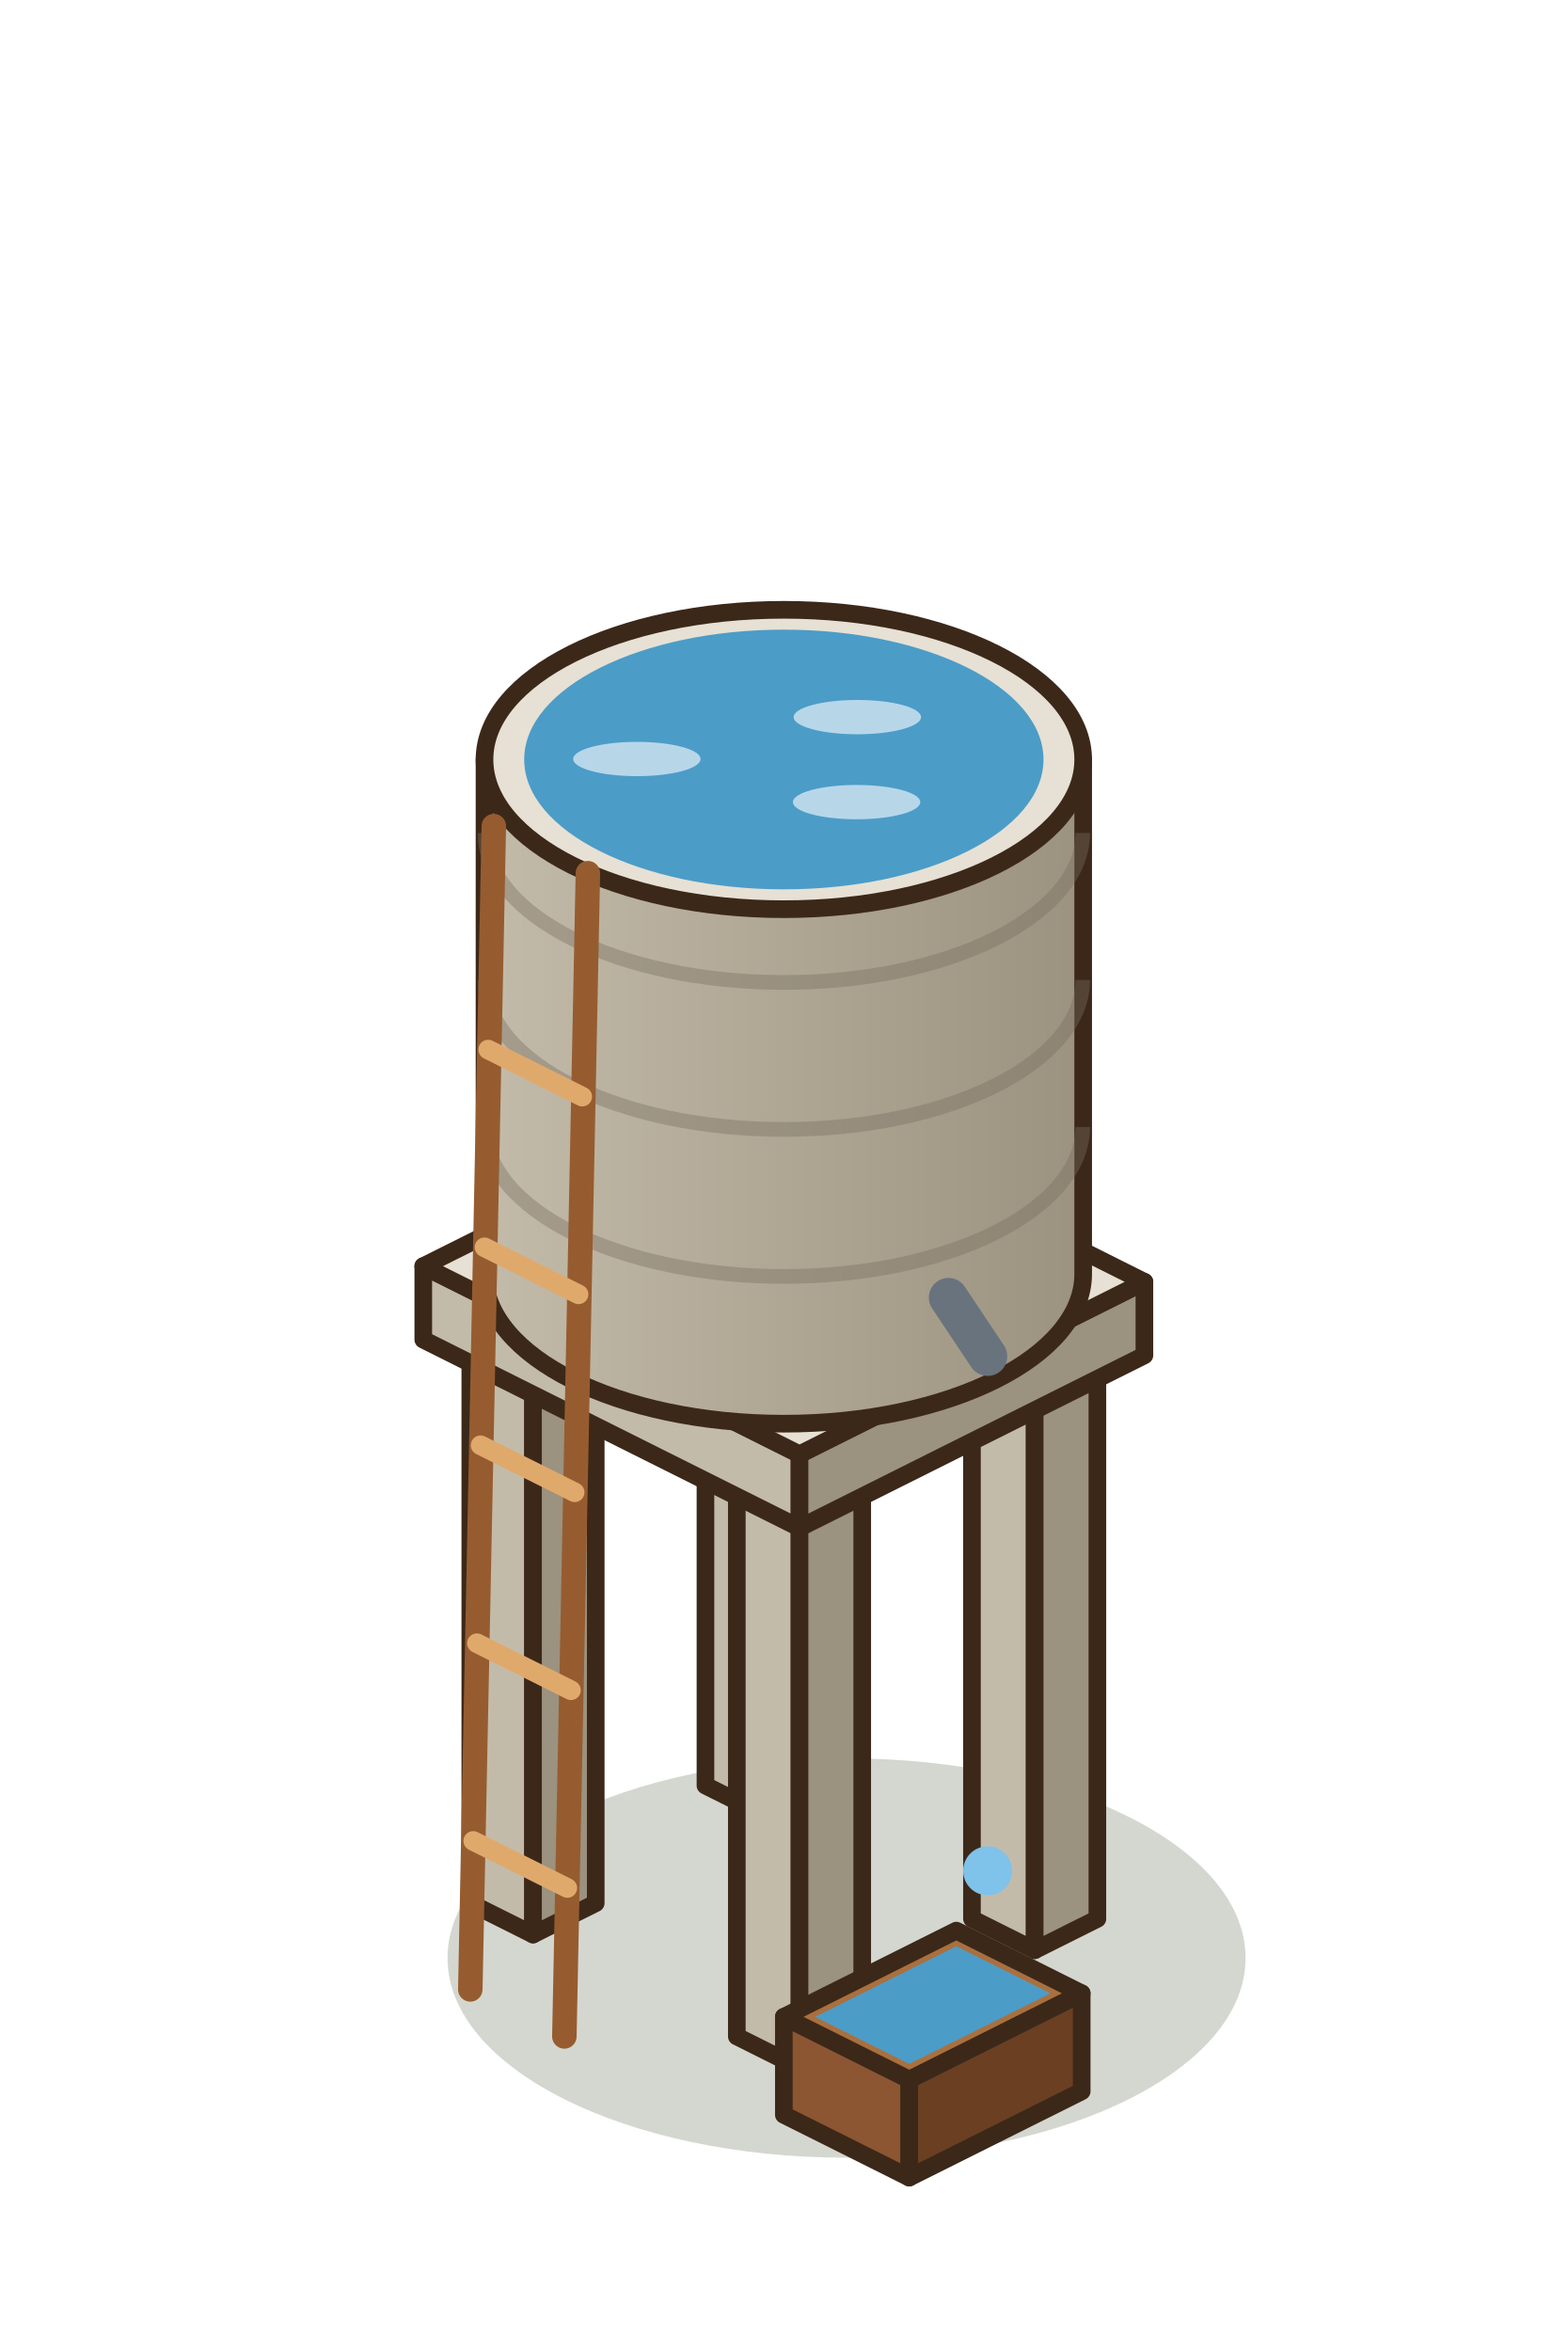
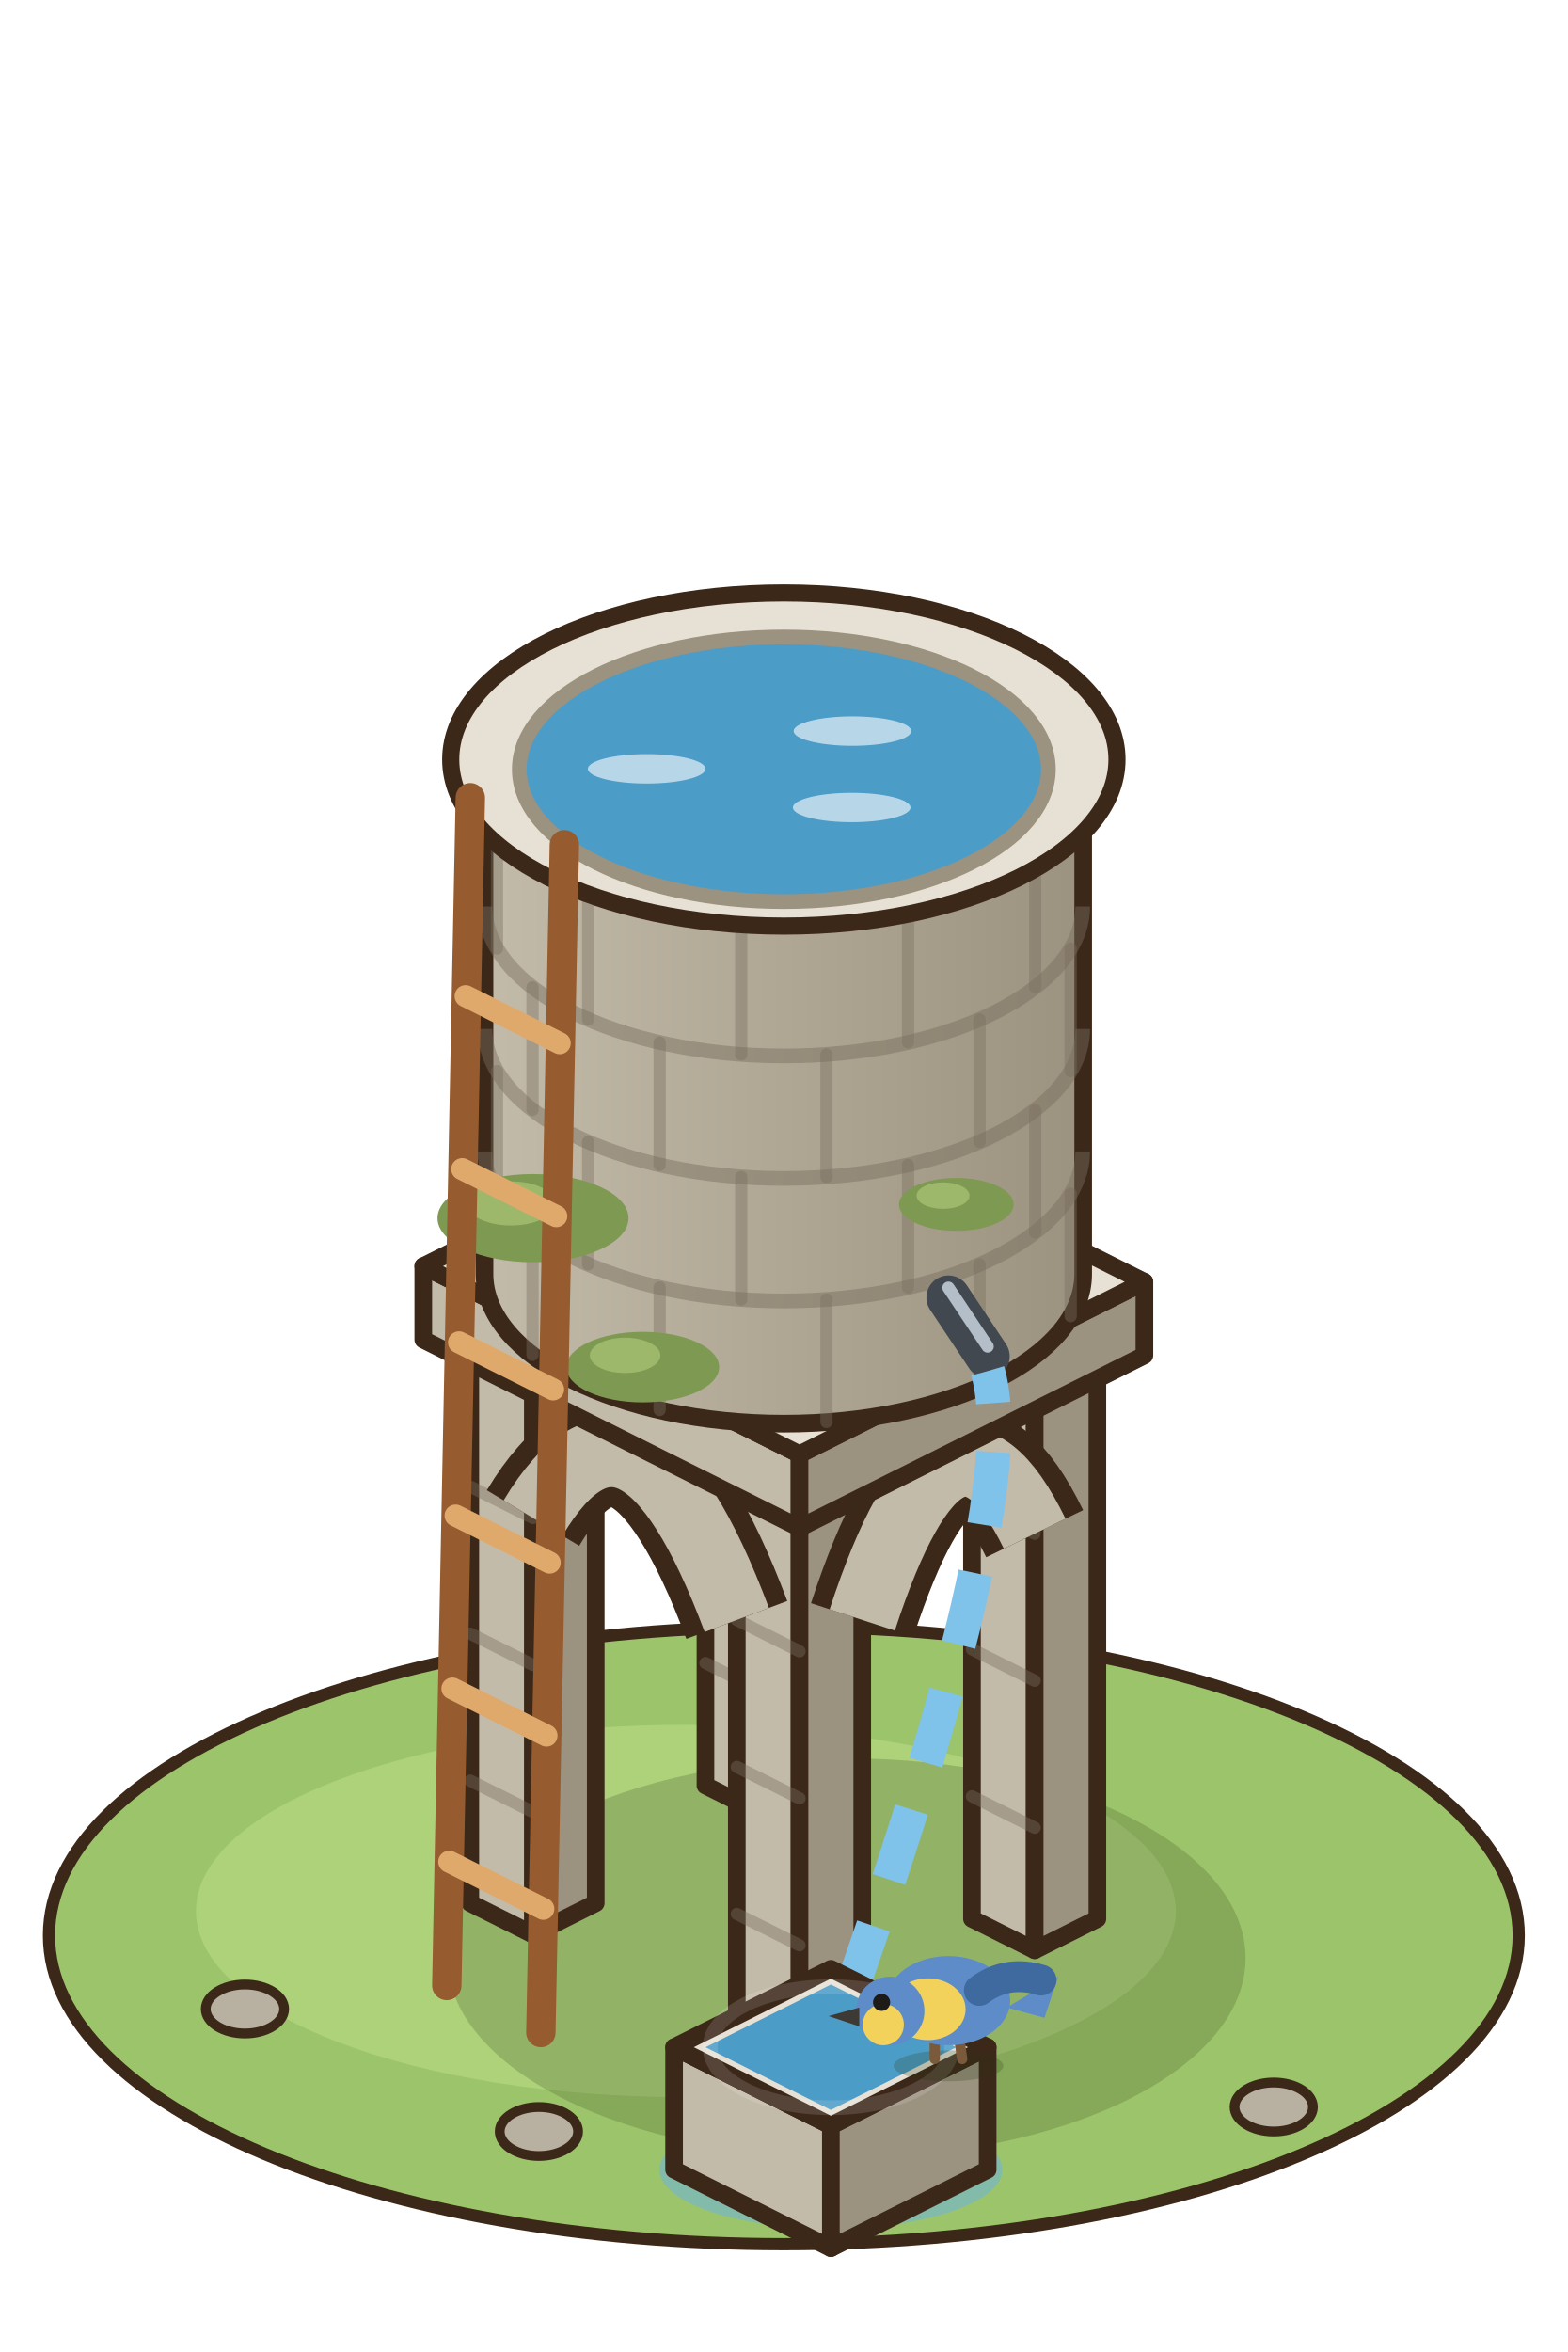
<svg xmlns="http://www.w3.org/2000/svg" width="80" height="120" viewBox="-40 -97.5 80 120">
  <g transform="scale(1.25)">
+     <ellipse cx="0" cy="1" rx="30" ry="12.6" fill="#9CC46A" stroke="#3C2819" stroke-width="0.5" />
+     <ellipse cx="-4" cy="0" rx="20" ry="7.6" fill="#ADD27A" />
+     <ellipse cx="-22" cy="4" rx="1.6" ry="1" fill="#B8B0A0" stroke="#3C2819" stroke-width="0.4" />
+     <ellipse cx="20" cy="8" rx="1.6" ry="1" fill="#B8B0A0" stroke="#3C2819" stroke-width="0.4" />
+     <ellipse cx="-10" cy="9" rx="1.6" ry="1" fill="#B8B0A0" stroke="#3C2819" stroke-width="0.4" />
+     <ellipse cx="1.92" cy="10.56" rx="7" ry="2.4" fill="rgba(110,180,220,.55)" />
    <ellipse cx="2.56" cy="1.92" rx="16.29" ry="8.15" fill="rgba(40,55,20,0.2)" />
    <polygon points="-3.2,-5.12 -0.64,-3.84 -0.64,-26.84 -3.2,-28.12" fill="#C3BBA9" stroke="#3C2819" stroke-width="0.72" stroke-linejoin="round" />
    <polygon points="1.92,-5.12 -0.64,-3.84 -0.64,-26.84 1.92,-28.12" fill="#9B927F" stroke="#3C2819" stroke-width="0.72" stroke-linejoin="round" />
    <polygon points="-0.64,-29.4 1.92,-28.12 -0.64,-26.84 -3.2,-28.12" fill="#E6E1D4" stroke="#3C2819" stroke-width="0.72" stroke-linejoin="round" />
+     <line x1="-3.2" y1="-10.12" x2="-0.64" y2="-8.84" stroke="rgba(120,110,95,.4)" stroke-width="0.5" stroke-linecap="round" />
+     <line x1="-3.2" y1="-16.12" x2="-0.64" y2="-14.84" stroke="rgba(120,110,95,.4)" stroke-width="0.5" stroke-linecap="round" />
+     <line x1="-3.2" y1="-22.12" x2="-0.64" y2="-20.84" stroke="rgba(120,110,95,.4)" stroke-width="0.5" stroke-linecap="round" />
    <polygon points="7.68,0.32 10.24,1.6 10.24,-21.4 7.68,-22.68" fill="#C3BBA9" stroke="#3C2819" stroke-width="0.72" stroke-linejoin="round" />
    <polygon points="12.8,0.32 10.24,1.6 10.24,-21.4 12.8,-22.68" fill="#9B927F" stroke="#3C2819" stroke-width="0.72" stroke-linejoin="round" />
    <polygon points="10.24,-23.96 12.8,-22.68 10.24,-21.4 7.68,-22.68" fill="#E6E1D4" stroke="#3C2819" stroke-width="0.72" stroke-linejoin="round" />
+     <line x1="7.68" y1="-4.68" x2="10.24" y2="-3.4" stroke="rgba(120,110,95,.4)" stroke-width="0.5" stroke-linecap="round" />
+     <line x1="7.68" y1="-10.68" x2="10.24" y2="-9.4" stroke="rgba(120,110,95,.4)" stroke-width="0.5" stroke-linecap="round" />
+     <line x1="7.68" y1="-16.68" x2="10.24" y2="-15.4" stroke="rgba(120,110,95,.4)" stroke-width="0.5" stroke-linecap="round" />
    <polygon points="-12.8,-0.32 -10.24,0.96 -10.24,-22.04 -12.8,-23.32" fill="#C3BBA9" stroke="#3C2819" stroke-width="0.72" stroke-linejoin="round" />
    <polygon points="-7.68,-0.32 -10.24,0.96 -10.24,-22.04 -7.68,-23.32" fill="#9B927F" stroke="#3C2819" stroke-width="0.72" stroke-linejoin="round" />
    <polygon points="-10.24,-24.6 -7.68,-23.32 -10.24,-22.04 -12.8,-23.32" fill="#E6E1D4" stroke="#3C2819" stroke-width="0.72" stroke-linejoin="round" />
+     <line x1="-12.8" y1="-5.32" x2="-10.24" y2="-4.04" stroke="rgba(120,110,95,.4)" stroke-width="0.5" stroke-linecap="round" />
+     <line x1="-12.8" y1="-11.32" x2="-10.24" y2="-10.04" stroke="rgba(120,110,95,.4)" stroke-width="0.5" stroke-linecap="round" />
+     <line x1="-12.8" y1="-17.32" x2="-10.24" y2="-16.04" stroke="rgba(120,110,95,.4)" stroke-width="0.5" stroke-linecap="round" />
    <polygon points="-1.92,5.12 0.64,6.4 0.64,-16.6 -1.92,-17.88" fill="#C3BBA9" stroke="#3C2819" stroke-width="0.72" stroke-linejoin="round" />
    <polygon points="3.2,5.12 0.64,6.4 0.64,-16.6 3.2,-17.88" fill="#9B927F" stroke="#3C2819" stroke-width="0.72" stroke-linejoin="round" />
    <polygon points="0.64,-19.16 3.2,-17.88 0.64,-16.6 -1.92,-17.88" fill="#E6E1D4" stroke="#3C2819" stroke-width="0.72" stroke-linejoin="round" />
+     <line x1="-1.92" y1="0.12" x2="0.64" y2="1.4" stroke="rgba(120,110,95,.4)" stroke-width="0.5" stroke-linecap="round" />
+     <line x1="-1.92" y1="-5.88" x2="0.64" y2="-4.6" stroke="rgba(120,110,95,.4)" stroke-width="0.5" stroke-linecap="round" />
+     <line x1="-1.92" y1="-11.88" x2="0.64" y2="-10.6" stroke="rgba(120,110,95,.4)" stroke-width="0.5" stroke-linecap="round" />
+     <path d="M-10.24,-16.04 Q-6.08,-22.96 -1.92,-11.88" stroke="#3C2819" stroke-width="4.4" fill="none" />
+     <path d="M-10.24,-16.04 Q-6.08,-22.96 -1.92,-11.88" stroke="#C3BBA9" stroke-width="2.8" fill="none" />
+     <path d="M3.2,-11.88 Q6.72,-22.64 10.24,-15.4" stroke="#3C2819" stroke-width="4.4" fill="none" />
+     <path d="M3.2,-11.88 Q6.72,-22.64 10.24,-15.4" stroke="#C3BBA9" stroke-width="2.8" fill="none" />
    <polygon points="-14.72,-23.32 0.64,-15.64 0.64,-18.64 -14.72,-26.32" fill="#C3BBA9" stroke="#3C2819" stroke-width="0.72" stroke-linejoin="round" />
    <polygon points="14.72,-22.68 0.64,-15.64 0.64,-18.64 14.72,-25.68" fill="#9B927F" stroke="#3C2819" stroke-width="0.72" stroke-linejoin="round" />
    <polygon points="-0.64,-33.36 14.72,-25.68 0.64,-18.64 -14.72,-26.32" fill="#E6E1D4" stroke="#3C2819" stroke-width="0.72" stroke-linejoin="round" />
    <defs>
      <linearGradient id="reservoir-0-cuve-r" x1="0" x2="1">
        <stop offset="0" stop-color="#C3BBA9" />
        <stop offset="1" stop-color="#9B927F" />
      </linearGradient>
    </defs>
    <path d="M-12.22,-47 L-12.22,-26 A12.22,6.11 0 0 0 12.22,-26 L12.22,-47 Z" fill="url(#reservoir-0-cuve-r)" stroke="#3C2819" stroke-width="0.72" stroke-linejoin="round" />
    <ellipse cx="0" cy="-47" rx="12.22" ry="6.11" fill="#E6E1D4" stroke="#3C2819" stroke-width="0.72" stroke-linejoin="round" />
-     <path d="M-12.2,-32 A12.2,6.1 0 0 0 12.2,-32" stroke="rgba(120,110,95,.4)" stroke-width="0.6" fill="none" />
-     <path d="M-12.2,-38 A12.2,6.1 0 0 0 12.2,-38" stroke="rgba(120,110,95,.4)" stroke-width="0.6" fill="none" />
-     <path d="M-12.2,-44 A12.2,6.1 0 0 0 12.2,-44" stroke="rgba(120,110,95,.4)" stroke-width="0.6" fill="none" />
-     <ellipse cx="0" cy="-47" rx="10.6" ry="5.3" fill="#4C9CC8" />
-     <ellipse cx="3" cy="-48.73" rx="2.6" ry="0.7" fill="rgba(255,255,255,.6)" />
-     <ellipse cx="2.97" cy="-45.26" rx="2.6" ry="0.7" fill="rgba(255,255,255,.6)" />
-     <ellipse cx="-6" cy="-47.02" rx="2.6" ry="0.7" fill="rgba(255,255,255,.6)" />
-     <line x1="-12.8" y1="3.2" x2="-11.84" y2="-44.28" stroke="#965C30" stroke-width="1" stroke-linecap="round" />
-     <line x1="-8.96" y1="5.12" x2="-8" y2="-42.36" stroke="#965C30" stroke-width="1" stroke-linecap="round" />
-     <line x1="-12.68" y1="-2.86" x2="-8.84" y2="-0.94" stroke="#E0A96C" stroke-width="0.8" stroke-linecap="round" />
-     <line x1="-12.53" y1="-10.93" x2="-8.69" y2="-9.01" stroke="#E0A96C" stroke-width="0.8" stroke-linecap="round" />
-     <line x1="-12.38" y1="-19.01" x2="-8.54" y2="-17.09" stroke="#E0A96C" stroke-width="0.8" stroke-linecap="round" />
-     <line x1="-12.22" y1="-27.09" x2="-8.38" y2="-25.17" stroke="#E0A96C" stroke-width="0.8" stroke-linecap="round" />
-     <line x1="-12.07" y1="-35.16" x2="-8.23" y2="-33.24" stroke="#E0A96C" stroke-width="0.8" stroke-linecap="round" />
-     <line x1="6.72" y1="-25.04" x2="8.32" y2="-22.64" stroke="#68737E" stroke-width="1.6" stroke-linecap="round" />
-     <polygon points="0,8.32 5.12,10.88 5.12,6.88 0,4.32" fill="#8B5631" stroke="#3C2819" stroke-width="0.72" stroke-linejoin="round" />
-     <polygon points="12.16,7.36 5.12,10.88 5.12,6.88 12.16,3.36" fill="#6A3F22" stroke="#3C2819" stroke-width="0.72" stroke-linejoin="round" />
-     <polygon points="7.04,0.8 12.16,3.36 5.12,6.88 0,4.32" fill="#A9703F" stroke="#3C2819" stroke-width="0.72" stroke-linejoin="round" />
-     <polygon points="7.04,1.44 10.88,3.36 5.12,6.24 1.28,4.32" fill="#4C9CC8" />
-     <circle cx="8.32" cy="-1.64" r="1" fill="#7FC2EA" />
+     <line x1="11.71" y1="-24.28" x2="11.71" y2="-29.28" stroke="rgba(120,110,95,.4)" stroke-width="0.5" stroke-linecap="round" />
+     <line x1="7.99" y1="-21.39" x2="7.99" y2="-26.39" stroke="rgba(120,110,95,.4)" stroke-width="0.5" stroke-linecap="round" />
+     <line x1="1.74" y1="-19.96" x2="1.74" y2="-24.96" stroke="rgba(120,110,95,.4)" stroke-width="0.5" stroke-linecap="round" />
+     <line x1="-5.07" y1="-20.45" x2="-5.07" y2="-25.45" stroke="rgba(120,110,95,.4)" stroke-width="0.5" stroke-linecap="round" />
+     <line x1="-10.26" y1="-22.7" x2="-10.26" y2="-27.7" stroke="rgba(120,110,95,.4)" stroke-width="0.5" stroke-linecap="round" />
+     <path d="M-12.2,-31 A12.2,6.1 0 0 0 12.2,-31" stroke="rgba(120,110,95,.45)" stroke-width="0.6" fill="none" />
+     <line x1="10.26" y1="-27.7" x2="10.26" y2="-32.7" stroke="rgba(120,110,95,.4)" stroke-width="0.5" stroke-linecap="round" />
+     <line x1="5.07" y1="-25.45" x2="5.07" y2="-30.45" stroke="rgba(120,110,95,.4)" stroke-width="0.5" stroke-linecap="round" />
+     <line x1="-1.74" y1="-24.96" x2="-1.74" y2="-29.96" stroke="rgba(120,110,95,.4)" stroke-width="0.5" stroke-linecap="round" />
+     <line x1="-7.99" y1="-26.39" x2="-7.99" y2="-31.39" stroke="rgba(120,110,95,.4)" stroke-width="0.5" stroke-linecap="round" />
+     <line x1="-11.71" y1="-29.28" x2="-11.71" y2="-34.28" stroke="rgba(120,110,95,.4)" stroke-width="0.5" stroke-linecap="round" />
+     <path d="M-12.2,-36 A12.2,6.1 0 0 0 12.2,-36" stroke="rgba(120,110,95,.45)" stroke-width="0.6" fill="none" />
+     <line x1="11.71" y1="-34.28" x2="11.71" y2="-39.28" stroke="rgba(120,110,95,.4)" stroke-width="0.5" stroke-linecap="round" />
+     <line x1="7.99" y1="-31.39" x2="7.99" y2="-36.39" stroke="rgba(120,110,95,.4)" stroke-width="0.5" stroke-linecap="round" />
+     <line x1="1.74" y1="-29.96" x2="1.74" y2="-34.96" stroke="rgba(120,110,95,.4)" stroke-width="0.5" stroke-linecap="round" />
+     <line x1="-5.07" y1="-30.45" x2="-5.07" y2="-35.45" stroke="rgba(120,110,95,.4)" stroke-width="0.5" stroke-linecap="round" />
+     <line x1="-10.26" y1="-32.7" x2="-10.26" y2="-37.7" stroke="rgba(120,110,95,.4)" stroke-width="0.5" stroke-linecap="round" />
+     <path d="M-12.2,-41 A12.2,6.1 0 0 0 12.2,-41" stroke="rgba(120,110,95,.45)" stroke-width="0.6" fill="none" />
+     <line x1="10.26" y1="-37.7" x2="10.26" y2="-42.7" stroke="rgba(120,110,95,.4)" stroke-width="0.5" stroke-linecap="round" />
+     <line x1="5.07" y1="-35.45" x2="5.07" y2="-40.45" stroke="rgba(120,110,95,.4)" stroke-width="0.5" stroke-linecap="round" />
+     <line x1="-1.74" y1="-34.96" x2="-1.74" y2="-39.96" stroke="rgba(120,110,95,.4)" stroke-width="0.5" stroke-linecap="round" />
+     <line x1="-7.99" y1="-36.39" x2="-7.99" y2="-41.39" stroke="rgba(120,110,95,.4)" stroke-width="0.5" stroke-linecap="round" />
+     <line x1="-11.71" y1="-39.28" x2="-11.71" y2="-44.28" stroke="rgba(120,110,95,.4)" stroke-width="0.5" stroke-linecap="round" />
+     <ellipse cx="-10.24" cy="-28.28" rx="3.9" ry="1.8" fill="#7E9A52" />
+     <ellipse cx="-11.14" cy="-28.88" rx="1.8" ry="0.9" fill="#9DB86A" />
+     <ellipse cx="-5.76" cy="-22.2" rx="3.12" ry="1.44" fill="#7E9A52" />
+     <ellipse cx="-6.48" cy="-22.68" rx="1.44" ry="0.72" fill="#9DB86A" />
+     <ellipse cx="7.04" cy="-28.84" rx="2.34" ry="1.08" fill="#7E9A52" />
+     <ellipse cx="6.5" cy="-29.2" rx="1.08" ry="0.54" fill="#9DB86A" />
+     <ellipse cx="0" cy="-47" rx="13.6" ry="6.8" fill="#E6E1D4" stroke="#3C2819" stroke-width="0.7" />
+     <ellipse cx="0" cy="-46.6" rx="10.8" ry="5.4" fill="#4C9CC8" stroke="#9B927F" stroke-width="0.6" />
+     <ellipse cx="2.8" cy="-48.16" rx="2.4" ry="0.6" fill="rgba(255,255,255,.6)" />
+     <ellipse cx="2.77" cy="-45.04" rx="2.4" ry="0.6" fill="rgba(255,255,255,.6)" />
+     <ellipse cx="-5.6" cy="-46.62" rx="2.4" ry="0.6" fill="rgba(255,255,255,.6)" />
+     <line x1="-13.76" y1="3.04" x2="-12.8" y2="-45.44" stroke="#965C30" stroke-width="1.2" stroke-linecap="round" />
+     <line x1="-9.92" y1="4.96" x2="-8.96" y2="-43.52" stroke="#965C30" stroke-width="1.2" stroke-linecap="round" />
+     <line x1="-13.66" y1="-2.01" x2="-9.82" y2="-0.09" stroke="#E0A96C" stroke-width="0.9" stroke-linecap="round" />
+     <line x1="-13.53" y1="-9.08" x2="-9.69" y2="-7.16" stroke="#E0A96C" stroke-width="0.9" stroke-linecap="round" />
+     <line x1="-13.4" y1="-16.14" x2="-9.56" y2="-14.22" stroke="#E0A96C" stroke-width="0.9" stroke-linecap="round" />
+     <line x1="-13.26" y1="-23.21" x2="-9.42" y2="-21.29" stroke="#E0A96C" stroke-width="0.9" stroke-linecap="round" />
+     <line x1="-13.13" y1="-30.28" x2="-9.29" y2="-28.36" stroke="#E0A96C" stroke-width="0.9" stroke-linecap="round" />
+     <line x1="-12.99" y1="-37.34" x2="-9.15" y2="-35.42" stroke="#E0A96C" stroke-width="0.9" stroke-linecap="round" />
+     <line x1="6.72" y1="-25.04" x2="8.32" y2="-22.64" stroke="#41484F" stroke-width="1.8" stroke-linecap="round" />
+     <line x1="6.72" y1="-25.44" x2="8.32" y2="-23.04" stroke="#B4BEC8" stroke-width="0.5" stroke-linecap="round" />
+     <path d="M8.32,-22.04 Q9.92,-16.64 1.92,5.56" stroke="#7FC2EA" stroke-width="1.4" fill="none" stroke-dasharray="3 2" stroke-dashoffset="-8.33" />
+     <polygon points="-4.48,10.56 1.92,13.76 1.92,8.76 -4.48,5.56" fill="#C3BBA9" stroke="#3C2819" stroke-width="0.72" stroke-linejoin="round" />
+     <polygon points="8.32,10.56 1.92,13.76 1.92,8.76 8.32,5.56" fill="#9B927F" stroke="#3C2819" stroke-width="0.72" stroke-linejoin="round" />
+     <polygon points="1.92,2.36 8.32,5.56 1.92,8.76 -4.48,5.56" fill="#E6E1D4" stroke="#3C2819" stroke-width="0.72" stroke-linejoin="round" />
+     <polygon points="1.92,3 7.04,5.56 1.92,8.12 -3.2,5.56" fill="#4C9CC8" />
+     <ellipse cx="1.92" cy="5.56" rx="4.93" ry="2.47" fill="none" stroke="rgba(255,255,255,0.13)" stroke-width="0.6" />
+     <g transform="translate(6.72 6.04) scale(.7) translate(-6.72 -6.04)">
+       <ellipse cx="6.72" cy="6.44" rx="3.2" ry="0.9" fill="rgba(40,55,20,0.22)" />
+       <line x1="7.32" y1="4.64" x2="7.52" y2="6.04" stroke="#7A5A3A" stroke-width="0.6" stroke-linecap="round" />
+       <line x1="5.92" y1="4.64" x2="5.92" y2="6.04" stroke="#7A5A3A" stroke-width="0.6" stroke-linecap="round" />
+       <path d="M10.12,3.04 L13.12,1.24 L12.32,3.64 Z" fill="#5E8CC8" />
+       <ellipse cx="6.72" cy="2.64" rx="3.6" ry="2.6" fill="#5E8CC8" />
+       <ellipse cx="5.52" cy="3.14" rx="2.2" ry="1.8" fill="#F2D25A" />
+       <circle cx="3.32" cy="3.24" r="2" fill="#5E8CC8" />
+       <circle cx="2.92" cy="4.04" r="1.2" fill="#F2D25A" />
+       <path d="M1.52,3.04 l-1.8,0.5 l1.8,0.6 Z" fill="#3D3A36" />
+       <circle cx="2.82" cy="2.74" r="0.5" fill="#1E1A17" />
+       <path d="M8.52,2.04 q1.6,-1.2 3.6,-0.6" stroke="#3E6AA0" stroke-width="1.8" fill="none" stroke-linecap="round" />
+     </g>
  </g>
</svg>
